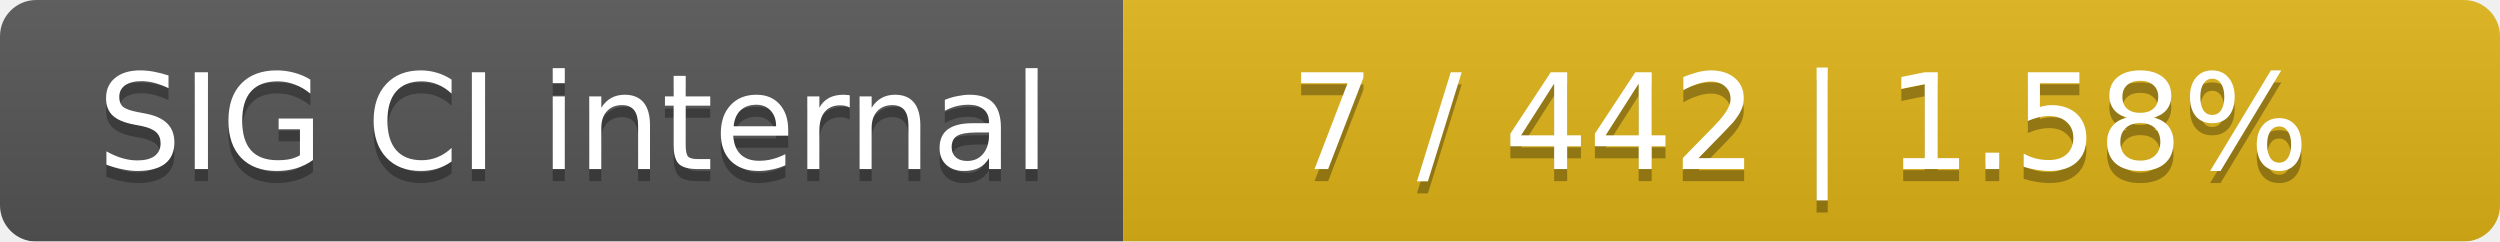
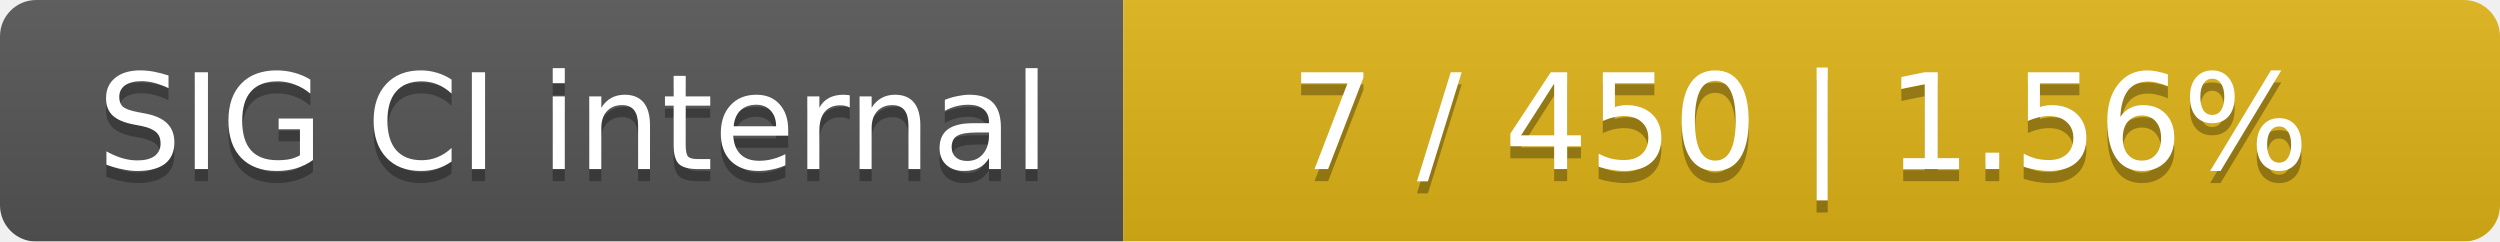
<svg xmlns="http://www.w3.org/2000/svg" width="207" height="20">
  <linearGradient id="smooth" x2="0" y2="100%">
    <stop offset="0" stop-color="#bbb" stop-opacity=".1" />
    <stop offset="1" stop-opacity=".1" />
  </linearGradient>
  <mask id="round">
    <rect width="207" height="20" rx="3" fill="#fff" />
  </mask>
  <g mask="url(#round)">
    <rect width="93" height="20" fill="#555" />
    <rect x="93" width="114" height="20" fill="#dfb317" />
    <rect width="207" height="20" fill="url(#smooth)" />
  </g>
  <g fill="#fff" text-anchor="middle" font-family="DejaVu Sans,Verdana,Geneva,sans-serif" font-size="11">
    <text x="47.5" y="15" fill="#010101" fill-opacity=".3">SIG CI internal</text>
    <text x="47.5" y="14">SIG CI internal</text>
-     <text x="149" y="15" fill="#010101" fill-opacity=".3">7 / 442    |    1.58%</text>
-     <text x="149" y="14">7 / 442    |    1.58%</text>
+     <text x="149" y="15" fill="#010101" fill-opacity=".3">7 / 450    |    1.56%</text>
+     <text x="149" y="14">7 / 450    |    1.56%</text>
  </g>
</svg>
